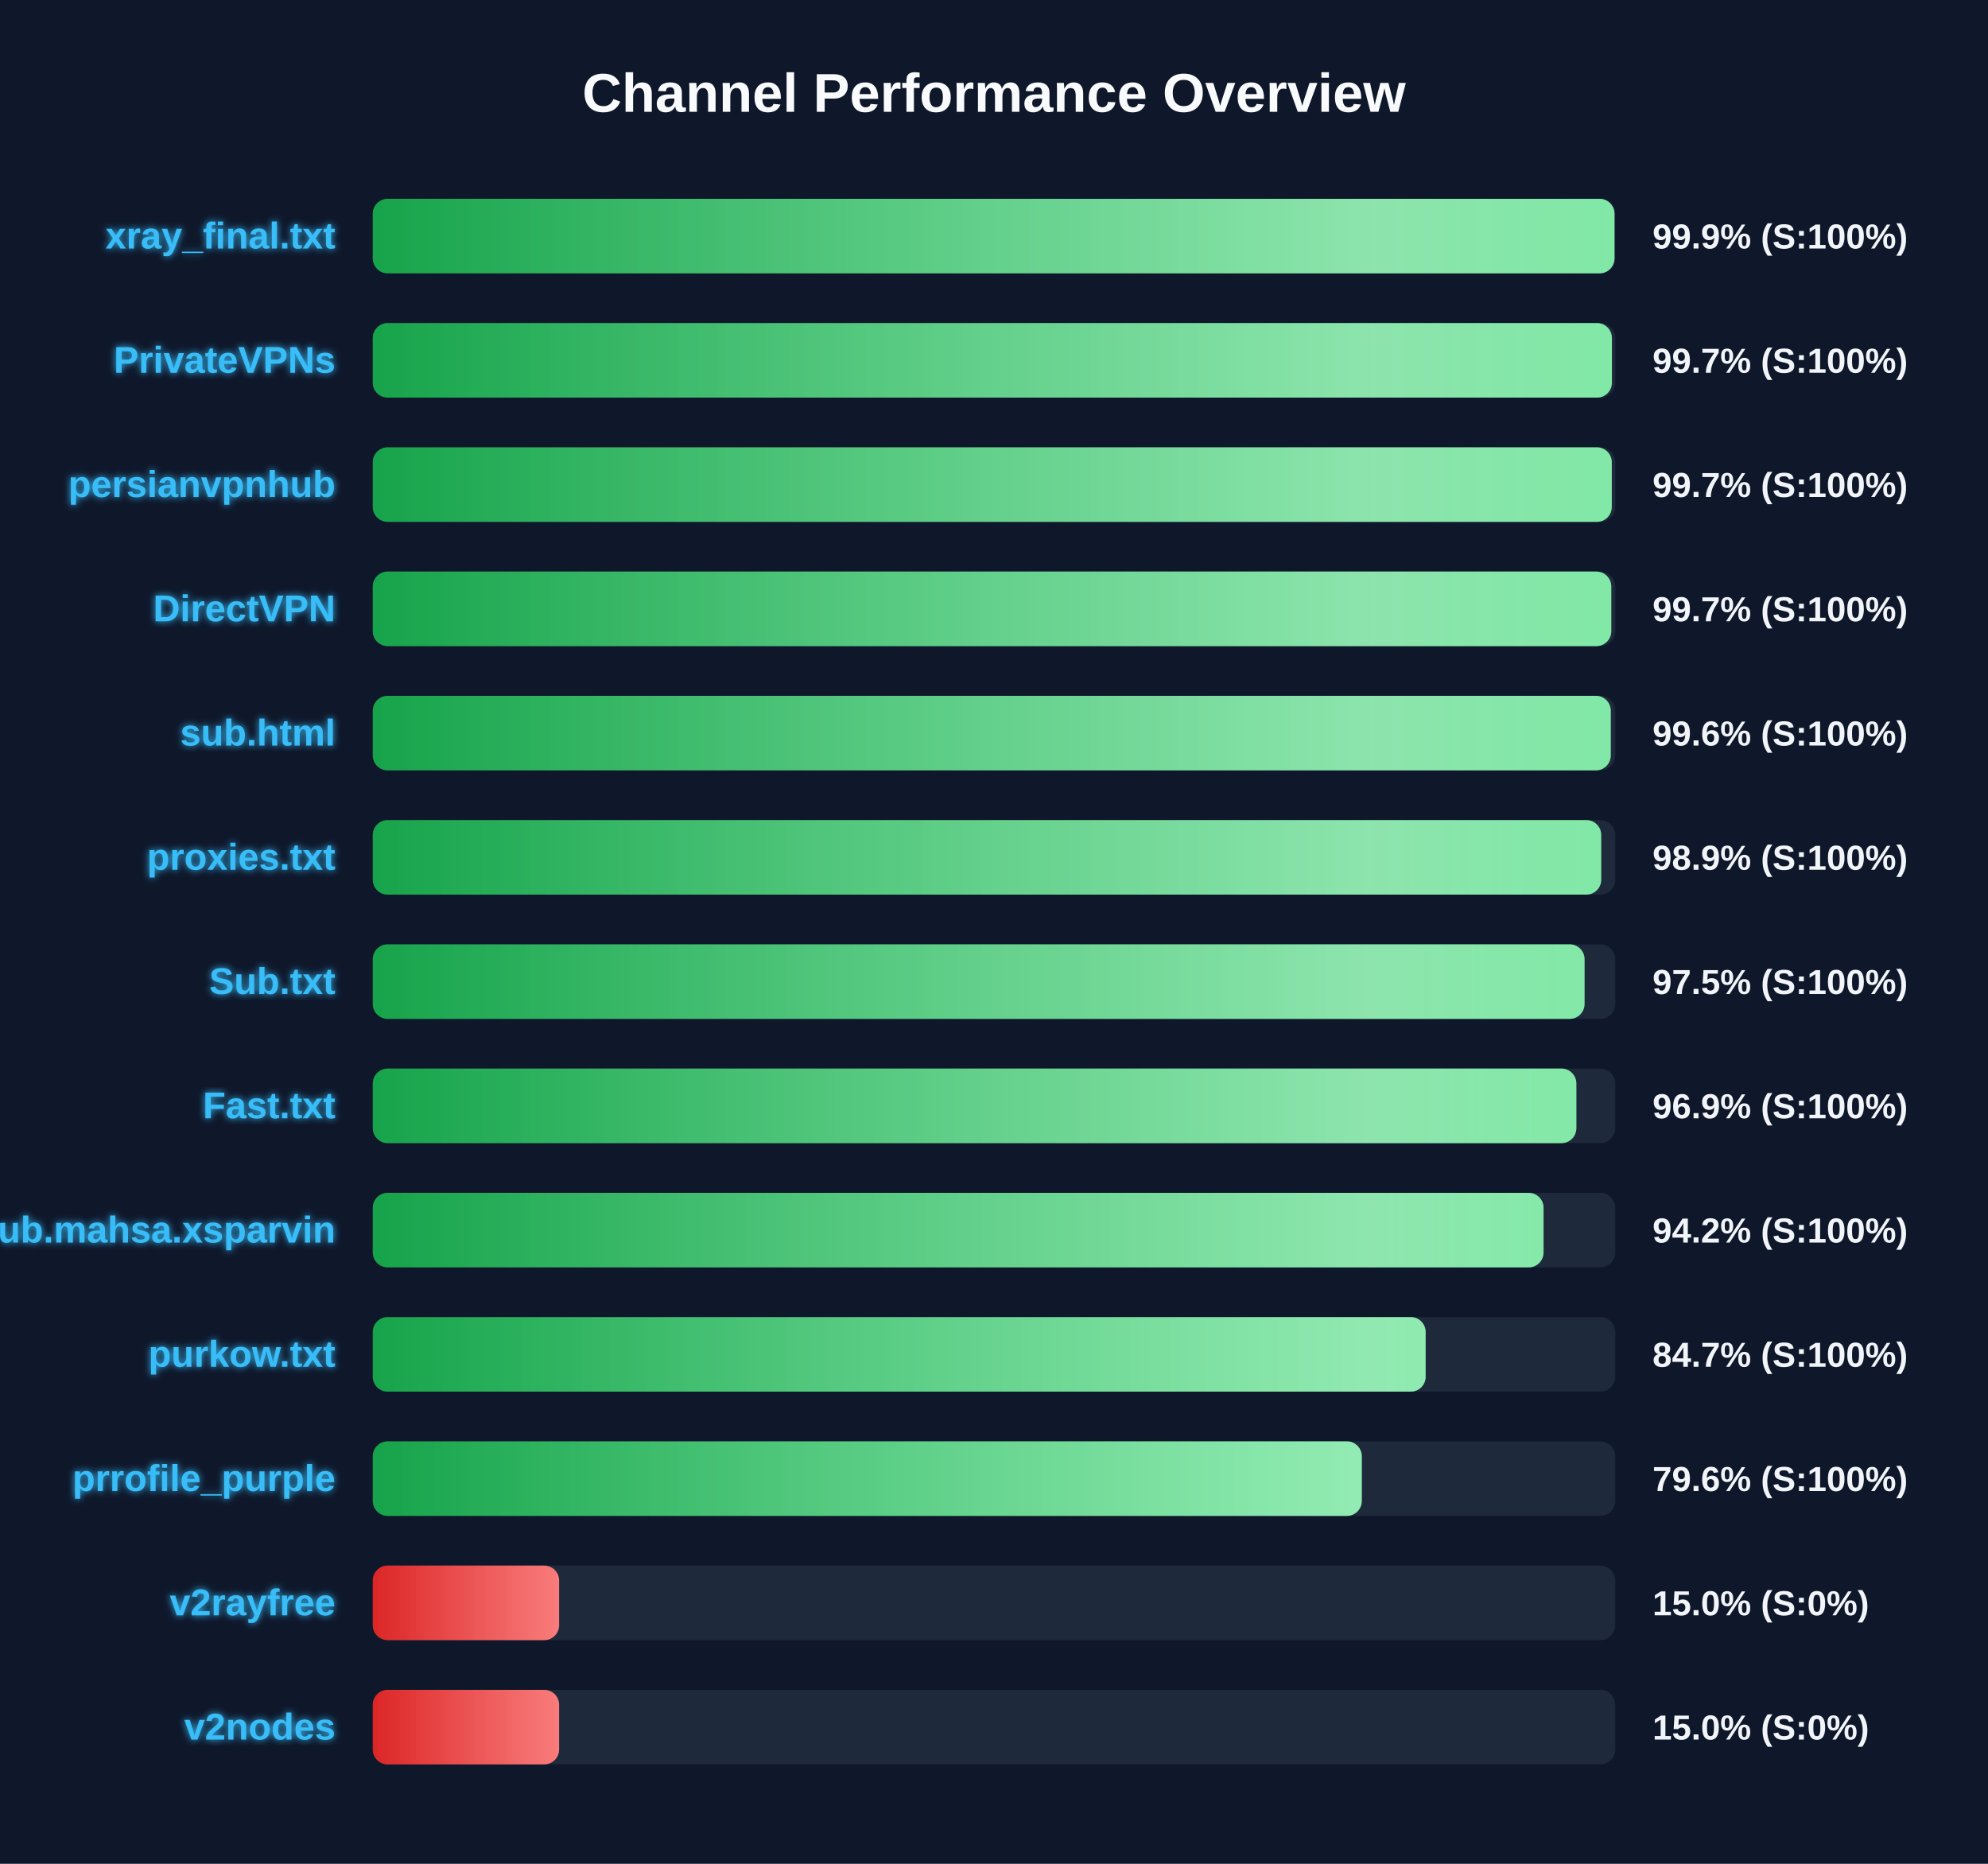
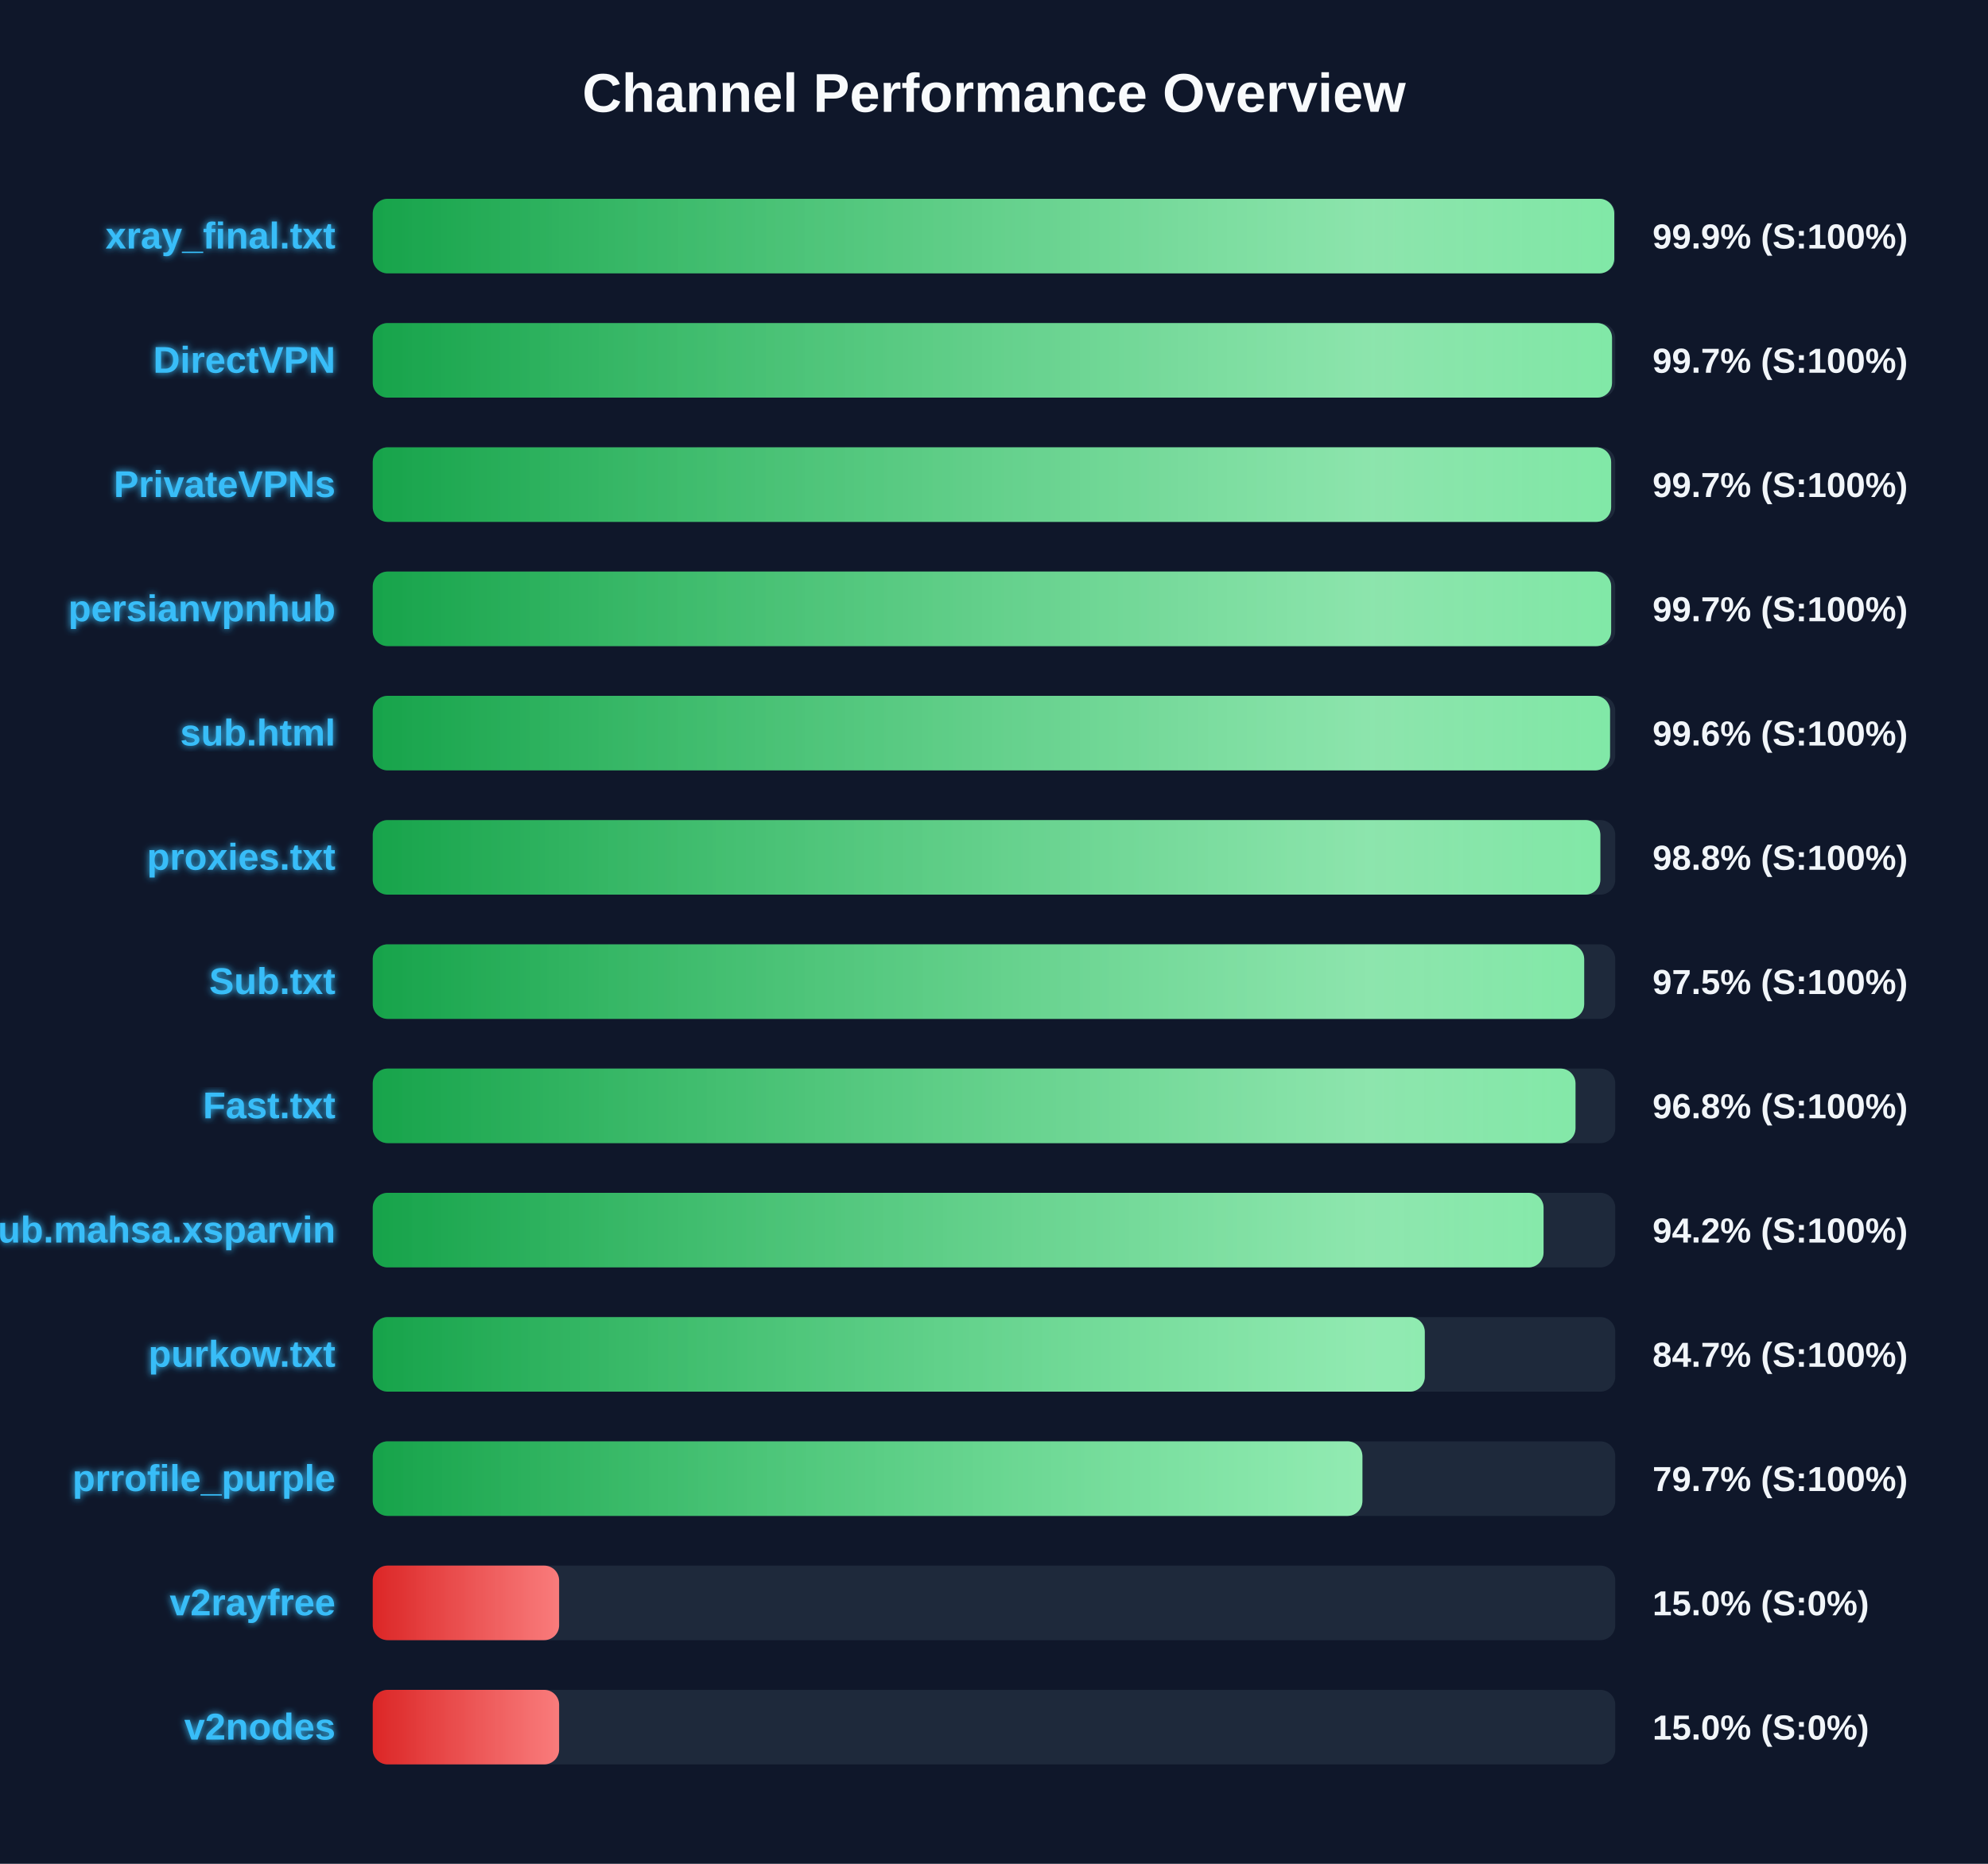
<svg xmlns="http://www.w3.org/2000/svg" width="800" height="750" version="1.1">
  <defs>
    <linearGradient id="grad-green" x1="0%" y1="0%" x2="100%" y2="0%">
      <stop offset="0%" stop-color="#16a34a" />
      <stop offset="100%" stop-color="#4ade80" />
    </linearGradient>
    <linearGradient id="grad-yellow" x1="0%" y1="0%" x2="100%" y2="0%">
      <stop offset="0%" stop-color="#ca8a04" />
      <stop offset="100%" stop-color="#fde047" />
    </linearGradient>
    <linearGradient id="grad-red" x1="0%" y1="0%" x2="100%" y2="0%">
      <stop offset="0%" stop-color="#dc2626" />
      <stop offset="100%" stop-color="#f87171" />
    </linearGradient>
    <linearGradient id="shimmer" x1="0%" y1="0%" x2="100%" y2="0%">
      <stop offset="0%" stop-color="rgba(255,255,255,0)" />
      <stop offset="50%" stop-color="rgba(255,255,255,0.4)" />
      <stop offset="100%" stop-color="rgba(255,255,255,0)" />
    </linearGradient>
    <filter id="glow" x="-20%" y="-20%" width="140%" height="140%">
      <feGaussianBlur stdDeviation="1.5" result="blur" />
      <feComposite in="SourceGraphic" in2="blur" operator="over" />
    </filter>
  </defs>
  <style>
        .bg-rect { fill: #0f172a; }
        .title { font: bold 22px 'Segoe UI', Arial, sans-serif; fill: #f8fafc; }
        .row { font: bold 15px 'Segoe UI', Arial, sans-serif; fill: #38bdf8; filter: url(#glow); }
        .score { font: bold 14px 'Segoe UI', Arial, sans-serif; fill: #f1f5f9; }
        @keyframes shimmer-anim {
            0% { transform: translateX(-100%); }
            100% { transform: translateX(200%); }
        }
        .shimmer-rect {
            animation: shimmer-anim 2.5s infinite linear;
        }
    </style>
  <rect width="100%" height="100%" class="bg-rect" />
  <text x="400" y="45" text-anchor="middle" class="title">Channel Performance Overview</text>
  <rect x="150" y="80" width="500" height="30" fill="#1e293b" rx="6" />
  <clipPath id="clip-0">
-     <rect x="150" y="80" width="499.7" height="30" rx="6" />
+     <rect x="150" y="80" width="499.6" height="30" rx="6" />
  </clipPath>
-   <rect x="150" y="80" width="499.7" height="30" fill="url(#grad-green)" rx="6" />
+   <rect x="150" y="80" width="499.6" height="30" fill="url(#grad-green)" rx="6" />
  <g clip-path="url(#clip-0)">
    <rect x="150" y="80" width="100%" height="30" fill="url(#shimmer)" class="shimmer-rect" />
  </g>
  <text x="135" y="100" text-anchor="end" class="row">xray_final.txt</text>
  <text x="665" y="100" text-anchor="start" class="score">99.9% (S:100%)</text>
  <rect x="150" y="130" width="500" height="30" fill="#1e293b" rx="6" />
  <clipPath id="clip-1">
-     <rect x="150" y="130" width="498.65" height="30" rx="6" />
+     <rect x="150" y="130" width="498.7" height="30" rx="6" />
  </clipPath>
-   <rect x="150" y="130" width="498.65" height="30" fill="url(#grad-green)" rx="6" />
+   <rect x="150" y="130" width="498.7" height="30" fill="url(#grad-green)" rx="6" />
  <g clip-path="url(#clip-1)">
    <rect x="150" y="130" width="100%" height="30" fill="url(#shimmer)" class="shimmer-rect" />
  </g>
-   <text x="135" y="150" text-anchor="end" class="row">PrivateVPNs</text>
+   <text x="135" y="150" text-anchor="end" class="row">DirectVPN</text>
  <text x="665" y="150" text-anchor="start" class="score">99.7% (S:100%)</text>
  <rect x="150" y="180" width="500" height="30" fill="#1e293b" rx="6" />
  <clipPath id="clip-2">
-     <rect x="150" y="180" width="498.6" height="30" rx="6" />
+     <rect x="150" y="180" width="498.35" height="30" rx="6" />
  </clipPath>
-   <rect x="150" y="180" width="498.6" height="30" fill="url(#grad-green)" rx="6" />
+   <rect x="150" y="180" width="498.35" height="30" fill="url(#grad-green)" rx="6" />
  <g clip-path="url(#clip-2)">
    <rect x="150" y="180" width="100%" height="30" fill="url(#shimmer)" class="shimmer-rect" />
  </g>
-   <text x="135" y="200" text-anchor="end" class="row">persianvpnhub</text>
+   <text x="135" y="200" text-anchor="end" class="row">PrivateVPNs</text>
  <text x="665" y="200" text-anchor="start" class="score">99.7% (S:100%)</text>
  <rect x="150" y="230" width="500" height="30" fill="#1e293b" rx="6" />
  <clipPath id="clip-3">
-     <rect x="150" y="230" width="498.4" height="30" rx="6" />
+     <rect x="150" y="230" width="498.35" height="30" rx="6" />
  </clipPath>
-   <rect x="150" y="230" width="498.4" height="30" fill="url(#grad-green)" rx="6" />
+   <rect x="150" y="230" width="498.35" height="30" fill="url(#grad-green)" rx="6" />
  <g clip-path="url(#clip-3)">
    <rect x="150" y="230" width="100%" height="30" fill="url(#shimmer)" class="shimmer-rect" />
  </g>
-   <text x="135" y="250" text-anchor="end" class="row">DirectVPN</text>
+   <text x="135" y="250" text-anchor="end" class="row">persianvpnhub</text>
  <text x="665" y="250" text-anchor="start" class="score">99.7% (S:100%)</text>
  <rect x="150" y="280" width="500" height="30" fill="#1e293b" rx="6" />
  <clipPath id="clip-4">
-     <rect x="150" y="280" width="498.2" height="30" rx="6" />
+     <rect x="150" y="280" width="497.9" height="30" rx="6" />
  </clipPath>
-   <rect x="150" y="280" width="498.2" height="30" fill="url(#grad-green)" rx="6" />
+   <rect x="150" y="280" width="497.9" height="30" fill="url(#grad-green)" rx="6" />
  <g clip-path="url(#clip-4)">
    <rect x="150" y="280" width="100%" height="30" fill="url(#shimmer)" class="shimmer-rect" />
  </g>
  <text x="135" y="300" text-anchor="end" class="row">sub.html</text>
  <text x="665" y="300" text-anchor="start" class="score">99.6% (S:100%)</text>
  <rect x="150" y="330" width="500" height="30" fill="#1e293b" rx="6" />
  <clipPath id="clip-5">
-     <rect x="150" y="330" width="494.35" height="30" rx="6" />
+     <rect x="150" y="330" width="494.0" height="30" rx="6" />
  </clipPath>
-   <rect x="150" y="330" width="494.35" height="30" fill="url(#grad-green)" rx="6" />
+   <rect x="150" y="330" width="494.0" height="30" fill="url(#grad-green)" rx="6" />
  <g clip-path="url(#clip-5)">
    <rect x="150" y="330" width="100%" height="30" fill="url(#shimmer)" class="shimmer-rect" />
  </g>
  <text x="135" y="350" text-anchor="end" class="row">proxies.txt</text>
-   <text x="665" y="350" text-anchor="start" class="score">98.9% (S:100%)</text>
+   <text x="665" y="350" text-anchor="start" class="score">98.8% (S:100%)</text>
  <rect x="150" y="380" width="500" height="30" fill="#1e293b" rx="6" />
  <clipPath id="clip-6">
-     <rect x="150" y="380" width="487.65" height="30" rx="6" />
+     <rect x="150" y="380" width="487.5" height="30" rx="6" />
  </clipPath>
-   <rect x="150" y="380" width="487.65" height="30" fill="url(#grad-green)" rx="6" />
+   <rect x="150" y="380" width="487.5" height="30" fill="url(#grad-green)" rx="6" />
  <g clip-path="url(#clip-6)">
    <rect x="150" y="380" width="100%" height="30" fill="url(#shimmer)" class="shimmer-rect" />
  </g>
  <text x="135" y="400" text-anchor="end" class="row">Sub.txt</text>
  <text x="665" y="400" text-anchor="start" class="score">97.5% (S:100%)</text>
  <rect x="150" y="430" width="500" height="30" fill="#1e293b" rx="6" />
  <clipPath id="clip-7">
-     <rect x="150" y="430" width="484.35" height="30" rx="6" />
+     <rect x="150" y="430" width="484.0" height="30" rx="6" />
  </clipPath>
-   <rect x="150" y="430" width="484.35" height="30" fill="url(#grad-green)" rx="6" />
+   <rect x="150" y="430" width="484.0" height="30" fill="url(#grad-green)" rx="6" />
  <g clip-path="url(#clip-7)">
    <rect x="150" y="430" width="100%" height="30" fill="url(#shimmer)" class="shimmer-rect" />
  </g>
  <text x="135" y="450" text-anchor="end" class="row">Fast.txt</text>
-   <text x="665" y="450" text-anchor="start" class="score">96.9% (S:100%)</text>
+   <text x="665" y="450" text-anchor="start" class="score">96.8% (S:100%)</text>
  <rect x="150" y="480" width="500" height="30" fill="#1e293b" rx="6" />
  <clipPath id="clip-8">
    <rect x="150" y="480" width="471.15" height="30" rx="6" />
  </clipPath>
  <rect x="150" y="480" width="471.15" height="30" fill="url(#grad-green)" rx="6" />
  <g clip-path="url(#clip-8)">
    <rect x="150" y="480" width="100%" height="30" fill="url(#shimmer)" class="shimmer-rect" />
  </g>
  <text x="135" y="500" text-anchor="end" class="row">Sub.mahsa.xsparvin</text>
  <text x="665" y="500" text-anchor="start" class="score">94.2% (S:100%)</text>
  <rect x="150" y="530" width="500" height="30" fill="#1e293b" rx="6" />
  <clipPath id="clip-9">
-     <rect x="150" y="530" width="423.7" height="30" rx="6" />
+     <rect x="150" y="530" width="423.35" height="30" rx="6" />
  </clipPath>
-   <rect x="150" y="530" width="423.7" height="30" fill="url(#grad-green)" rx="6" />
+   <rect x="150" y="530" width="423.35" height="30" fill="url(#grad-green)" rx="6" />
  <g clip-path="url(#clip-9)">
    <rect x="150" y="530" width="100%" height="30" fill="url(#shimmer)" class="shimmer-rect" />
  </g>
  <text x="135" y="550" text-anchor="end" class="row">purkow.txt</text>
  <text x="665" y="550" text-anchor="start" class="score">84.7% (S:100%)</text>
  <rect x="150" y="580" width="500" height="30" fill="#1e293b" rx="6" />
  <clipPath id="clip-10">
-     <rect x="150" y="580" width="398.0" height="30" rx="6" />
+     <rect x="150" y="580" width="398.25" height="30" rx="6" />
  </clipPath>
-   <rect x="150" y="580" width="398.0" height="30" fill="url(#grad-green)" rx="6" />
+   <rect x="150" y="580" width="398.25" height="30" fill="url(#grad-green)" rx="6" />
  <g clip-path="url(#clip-10)">
    <rect x="150" y="580" width="100%" height="30" fill="url(#shimmer)" class="shimmer-rect" />
  </g>
  <text x="135" y="600" text-anchor="end" class="row">prrofile_purple</text>
-   <text x="665" y="600" text-anchor="start" class="score">79.6% (S:100%)</text>
+   <text x="665" y="600" text-anchor="start" class="score">79.7% (S:100%)</text>
  <rect x="150" y="630" width="500" height="30" fill="#1e293b" rx="6" />
  <clipPath id="clip-11">
    <rect x="150" y="630" width="75.0" height="30" rx="6" />
  </clipPath>
  <rect x="150" y="630" width="75.0" height="30" fill="url(#grad-red)" rx="6" />
  <g clip-path="url(#clip-11)">
    <rect x="150" y="630" width="100%" height="30" fill="url(#shimmer)" class="shimmer-rect" />
  </g>
  <text x="135" y="650" text-anchor="end" class="row">v2rayfree</text>
  <text x="665" y="650" text-anchor="start" class="score">15.0% (S:0%)</text>
  <rect x="150" y="680" width="500" height="30" fill="#1e293b" rx="6" />
  <clipPath id="clip-12">
    <rect x="150" y="680" width="75.0" height="30" rx="6" />
  </clipPath>
  <rect x="150" y="680" width="75.0" height="30" fill="url(#grad-red)" rx="6" />
  <g clip-path="url(#clip-12)">
    <rect x="150" y="680" width="100%" height="30" fill="url(#shimmer)" class="shimmer-rect" />
  </g>
  <text x="135" y="700" text-anchor="end" class="row">v2nodes</text>
  <text x="665" y="700" text-anchor="start" class="score">15.0% (S:0%)</text>
</svg>
